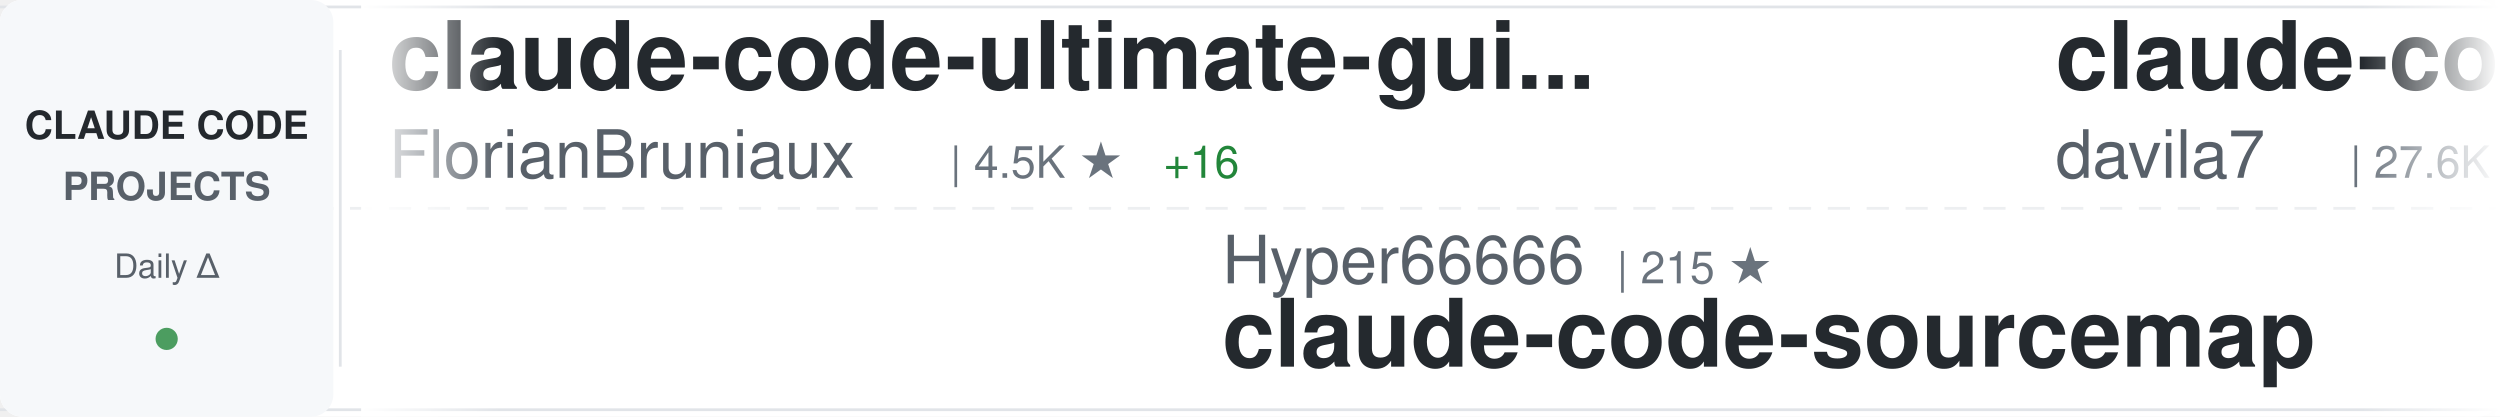
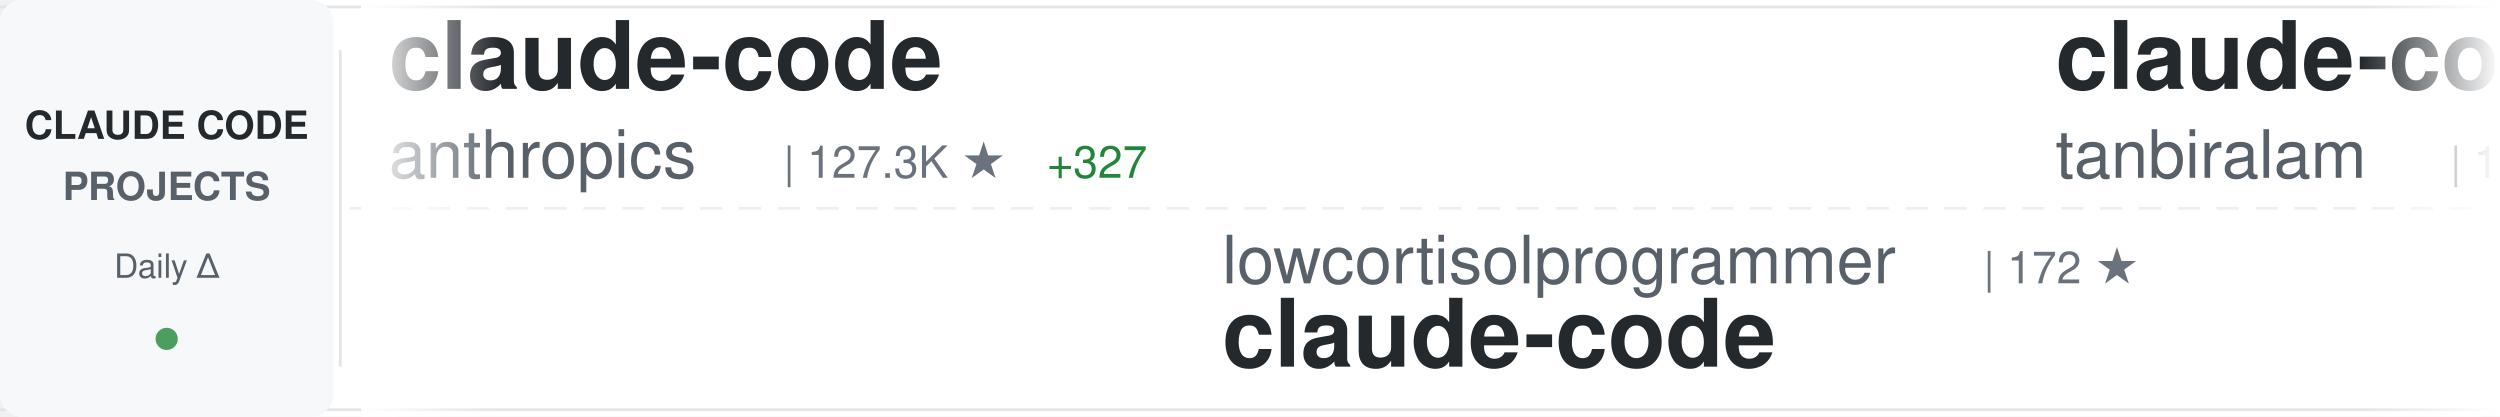
<svg xmlns="http://www.w3.org/2000/svg" width="900" height="150">
  <defs>
    <linearGradient id="awesomeLeftFade" x1="0%" y1="0%" x2="100%" y2="0%">
      <stop offset="0%" style="stop-color:#ffffff;stop-opacity:1" />
      <stop offset="100%" style="stop-color:#ffffff;stop-opacity:0" />
    </linearGradient>
    <linearGradient id="awesomeRightFade" x1="0%" y1="0%" x2="100%" y2="0%">
      <stop offset="0%" style="stop-color:#ffffff;stop-opacity:0" />
      <stop offset="100%" style="stop-color:#ffffff;stop-opacity:1" />
    </linearGradient>
  </defs>
  <rect width="900" height="150" fill="#ffffff" rx="8" />
  <rect x="0" y="2" width="900" height="1" fill="#e1e4e8" />
  <rect x="0" y="147" width="900" height="1" fill="#e1e4e8" />
  <line x1="0" y1="75" x2="900" y2="75" stroke="#e1e4e8" stroke-width="1" stroke-dasharray="8 6" opacity="0.6" />
  <rect x="0" y="0" width="120" height="150" fill="#f6f8fa" rx="8" />
  <text x="60" y="50" font-family="-apple-system, BlinkMacSystemFont, 'Segoe UI', Helvetica, Arial, sans-serif" font-size="14" font-weight="600" fill="#24292e" text-anchor="middle">CLAUDE CODE</text>
  <text x="60" y="72" font-family="-apple-system, BlinkMacSystemFont, 'Segoe UI', Helvetica, Arial, sans-serif" font-size="14" font-weight="600" fill="#586069" text-anchor="middle">PROJECTS</text>
  <text x="60" y="100" font-family="-apple-system, BlinkMacSystemFont, 'Segoe UI', Helvetica, Arial, sans-serif" font-size="12" font-weight="500" fill="#586069" text-anchor="middle">Daily Δ</text>
  <circle cx="60" cy="122" r="4" fill="#22863a" opacity="0.8" />
  <rect x="122" y="18" width="1" height="114" fill="#e1e4e8" />
  <clipPath id="awesomeTickerClip">
    <rect x="130" y="0" width="770" height="150" />
  </clipPath>
  <g clip-path="url(#awesomeTickerClip)">
    <g id="awesomeTickerItems">
      <animateTransform attributeName="transform" attributeType="XML" type="translate" from="0 0" to="-3000 0" dur="54s" repeatCount="indefinite" />
      <g transform="translate(0, 0)">
-         <text x="140" y="32" font-family="-apple-system, BlinkMacSystemFont, 'Segoe UI', Helvetica, Arial, sans-serif" font-size="34" font-weight="600" fill="#24292e">claude-code-ultimate-gui...</text>
-         <text x="140" y="64" font-family="-apple-system, BlinkMacSystemFont, 'Segoe UI', Helvetica, Arial, sans-serif" font-size="24" font-weight="400" fill="#586069">FlorianBruniaux</text>
-         <text x="342" y="64" font-family="-apple-system, BlinkMacSystemFont, 'Segoe UI', Helvetica, Arial, sans-serif" font-size="16" font-weight="500" fill="#6a737d">| 4.5K ★</text>
-         <text x="419" y="64" font-family="-apple-system, BlinkMacSystemFont, 'Segoe UI', Helvetica, Arial, sans-serif" font-size="16" font-weight="500" fill="#22863a"> +16</text>
+         <text x="140" y="32" font-family="-apple-system, BlinkMacSystemFont, 'Segoe UI', Helvetica, Arial, sans-serif" font-size="34" font-weight="600" fill="#24292e">claude-code</text>
+         <text x="140" y="64" font-family="-apple-system, BlinkMacSystemFont, 'Segoe UI', Helvetica, Arial, sans-serif" font-size="24" font-weight="400" fill="#586069">anthropics</text>
+         <text x="282" y="64" font-family="-apple-system, BlinkMacSystemFont, 'Segoe UI', Helvetica, Arial, sans-serif" font-size="16" font-weight="500" fill="#6a737d">| 127.3K ★</text>
+         <text x="377" y="64" font-family="-apple-system, BlinkMacSystemFont, 'Segoe UI', Helvetica, Arial, sans-serif" font-size="16" font-weight="500" fill="#22863a"> +327</text>
      </g>
      <g transform="translate(300, 0)">
-         <text x="140" y="102" font-family="-apple-system, BlinkMacSystemFont, 'Segoe UI', Helvetica, Arial, sans-serif" font-size="24" font-weight="400" fill="#586069">Hyper66666</text>
-         <text x="282" y="102" font-family="-apple-system, BlinkMacSystemFont, 'Segoe UI', Helvetica, Arial, sans-serif" font-size="16" font-weight="500" fill="#6a737d">| 215 ★</text>
-         <text x="140" y="132" font-family="-apple-system, BlinkMacSystemFont, 'Segoe UI', Helvetica, Arial, sans-serif" font-size="34" font-weight="600" fill="#24292e">claude-code-sourcemap</text>
+         <text x="140" y="102" font-family="-apple-system, BlinkMacSystemFont, 'Segoe UI', Helvetica, Arial, sans-serif" font-size="24" font-weight="400" fill="#586069">lowcortisolprogrammer</text>
+         <text x="414" y="102" font-family="-apple-system, BlinkMacSystemFont, 'Segoe UI', Helvetica, Arial, sans-serif" font-size="16" font-weight="500" fill="#6a737d">| 172 ★</text>
+         <text x="140" y="132" font-family="-apple-system, BlinkMacSystemFont, 'Segoe UI', Helvetica, Arial, sans-serif" font-size="34" font-weight="600" fill="#24292e">claude-code</text>
      </g>
      <g transform="translate(600, 0)">
+         <text x="140" y="32" font-family="-apple-system, BlinkMacSystemFont, 'Segoe UI', Helvetica, Arial, sans-serif" font-size="34" font-weight="600" fill="#24292e">claude-code</text>
+         <text x="140" y="64" font-family="-apple-system, BlinkMacSystemFont, 'Segoe UI', Helvetica, Arial, sans-serif" font-size="24" font-weight="400" fill="#586069">tanbiralam</text>
+         <text x="282" y="64" font-family="-apple-system, BlinkMacSystemFont, 'Segoe UI', Helvetica, Arial, sans-serif" font-size="16" font-weight="500" fill="#6a737d">| 1.8K ★</text>
+         <text x="359" y="64" font-family="-apple-system, BlinkMacSystemFont, 'Segoe UI', Helvetica, Arial, sans-serif" font-size="16" font-weight="500" fill="#22863a"> +9</text>
+       </g>
+       <g transform="translate(900, 0)">
+         <text x="140" y="102" font-family="-apple-system, BlinkMacSystemFont, 'Segoe UI', Helvetica, Arial, sans-serif" font-size="24" font-weight="400" fill="#586069">xorespesp</text>
+         <text x="270" y="102" font-family="-apple-system, BlinkMacSystemFont, 'Segoe UI', Helvetica, Arial, sans-serif" font-size="16" font-weight="500" fill="#6a737d">| 225 ★</text>
+         <text x="140" y="132" font-family="-apple-system, BlinkMacSystemFont, 'Segoe UI', Helvetica, Arial, sans-serif" font-size="34" font-weight="600" fill="#24292e">claude-code</text>
+       </g>
+       <g transform="translate(1200, 0)">
+         <text x="140" y="32" font-family="-apple-system, BlinkMacSystemFont, 'Segoe UI', Helvetica, Arial, sans-serif" font-size="34" font-weight="600" fill="#24292e">claude-code-hub</text>
+         <text x="140" y="64" font-family="-apple-system, BlinkMacSystemFont, 'Segoe UI', Helvetica, Arial, sans-serif" font-size="24" font-weight="400" fill="#586069">ding113</text>
+         <text x="246" y="64" font-family="-apple-system, BlinkMacSystemFont, 'Segoe UI', Helvetica, Arial, sans-serif" font-size="16" font-weight="500" fill="#6a737d">| 2.9K ★</text>
+         <text x="323" y="64" font-family="-apple-system, BlinkMacSystemFont, 'Segoe UI', Helvetica, Arial, sans-serif" font-size="16" font-weight="500" fill="#22863a"> +7</text>
+       </g>
+       <g transform="translate(1500, 0)">
+         <text x="140" y="102" font-family="-apple-system, BlinkMacSystemFont, 'Segoe UI', Helvetica, Arial, sans-serif" font-size="24" font-weight="400" fill="#586069">RishabhK103</text>
+         <text x="294" y="102" font-family="-apple-system, BlinkMacSystemFont, 'Segoe UI', Helvetica, Arial, sans-serif" font-size="16" font-weight="500" fill="#6a737d">| 85 ★</text>
+         <text x="140" y="132" font-family="-apple-system, BlinkMacSystemFont, 'Segoe UI', Helvetica, Arial, sans-serif" font-size="34" font-weight="600" fill="#24292e">claude-code</text>
+       </g>
+       <g transform="translate(1800, 0)">
        <text x="140" y="32" font-family="-apple-system, BlinkMacSystemFont, 'Segoe UI', Helvetica, Arial, sans-serif" font-size="34" font-weight="600" fill="#24292e">claude-code-templates</text>
        <text x="140" y="64" font-family="-apple-system, BlinkMacSystemFont, 'Segoe UI', Helvetica, Arial, sans-serif" font-size="24" font-weight="400" fill="#586069">davila7</text>
        <text x="246" y="64" font-family="-apple-system, BlinkMacSystemFont, 'Segoe UI', Helvetica, Arial, sans-serif" font-size="16" font-weight="500" fill="#6a737d">| 27.6K ★</text>
-         <text x="332" y="64" font-family="-apple-system, BlinkMacSystemFont, 'Segoe UI', Helvetica, Arial, sans-serif" font-size="16" font-weight="500" fill="#22863a"> +30</text>
-       </g>
-       <g transform="translate(900, 0)">
-         <text x="140" y="102" font-family="-apple-system, BlinkMacSystemFont, 'Segoe UI', Helvetica, Arial, sans-serif" font-size="24" font-weight="400" fill="#586069">affaan-m</text>
-         <text x="258" y="102" font-family="-apple-system, BlinkMacSystemFont, 'Segoe UI', Helvetica, Arial, sans-serif" font-size="16" font-weight="500" fill="#6a737d">| 196.9K ★</text>
-         <text x="353" y="102" font-family="-apple-system, BlinkMacSystemFont, 'Segoe UI', Helvetica, Arial, sans-serif" font-size="16" font-weight="500" fill="#22863a"> +1.3K</text>
-         <text x="140" y="132" font-family="-apple-system, BlinkMacSystemFont, 'Segoe UI', Helvetica, Arial, sans-serif" font-size="34" font-weight="600" fill="#24292e">ECC</text>
-       </g>
-       <g transform="translate(1200, 0)">
-         <text x="140" y="32" font-family="-apple-system, BlinkMacSystemFont, 'Segoe UI', Helvetica, Arial, sans-serif" font-size="34" font-weight="600" fill="#24292e">Claude-Code</text>
-         <text x="140" y="64" font-family="-apple-system, BlinkMacSystemFont, 'Segoe UI', Helvetica, Arial, sans-serif" font-size="24" font-weight="400" fill="#586069">KPR111</text>
-         <text x="234" y="64" font-family="-apple-system, BlinkMacSystemFont, 'Segoe UI', Helvetica, Arial, sans-serif" font-size="16" font-weight="500" fill="#6a737d">| 18 ★</text>
-       </g>
-       <g transform="translate(1500, 0)">
-         <text x="140" y="102" font-family="-apple-system, BlinkMacSystemFont, 'Segoe UI', Helvetica, Arial, sans-serif" font-size="24" font-weight="400" fill="#586069">hangsman</text>
-         <text x="258" y="102" font-family="-apple-system, BlinkMacSystemFont, 'Segoe UI', Helvetica, Arial, sans-serif" font-size="16" font-weight="500" fill="#6a737d">| 782 ★</text>
-         <text x="140" y="132" font-family="-apple-system, BlinkMacSystemFont, 'Segoe UI', Helvetica, Arial, sans-serif" font-size="34" font-weight="600" fill="#24292e">claude-code-source</text>
-       </g>
-       <g transform="translate(1800, 0)">
-         <text x="140" y="32" font-family="-apple-system, BlinkMacSystemFont, 'Segoe UI', Helvetica, Arial, sans-serif" font-size="34" font-weight="600" fill="#24292e">claude-code-workflows</text>
-         <text x="140" y="64" font-family="-apple-system, BlinkMacSystemFont, 'Segoe UI', Helvetica, Arial, sans-serif" font-size="24" font-weight="400" fill="#586069">OneRedOak</text>
-         <text x="270" y="64" font-family="-apple-system, BlinkMacSystemFont, 'Segoe UI', Helvetica, Arial, sans-serif" font-size="16" font-weight="500" fill="#6a737d">| 3.8K ★</text>
+         <text x="332" y="64" font-family="-apple-system, BlinkMacSystemFont, 'Segoe UI', Helvetica, Arial, sans-serif" font-size="16" font-weight="500" fill="#22863a"> +29</text>
      </g>
      <g transform="translate(2100, 0)">
-         <text x="140" y="102" font-family="-apple-system, BlinkMacSystemFont, 'Segoe UI', Helvetica, Arial, sans-serif" font-size="24" font-weight="400" fill="#586069">repowise-dev</text>
-         <text x="306" y="102" font-family="-apple-system, BlinkMacSystemFont, 'Segoe UI', Helvetica, Arial, sans-serif" font-size="16" font-weight="500" fill="#6a737d">| 1.1K ★</text>
-         <text x="383" y="102" font-family="-apple-system, BlinkMacSystemFont, 'Segoe UI', Helvetica, Arial, sans-serif" font-size="16" font-weight="500" fill="#22863a"> +2</text>
-         <text x="140" y="132" font-family="-apple-system, BlinkMacSystemFont, 'Segoe UI', Helvetica, Arial, sans-serif" font-size="34" font-weight="600" fill="#24292e">claude-code-prompts</text>
+         <text x="140" y="102" font-family="-apple-system, BlinkMacSystemFont, 'Segoe UI', Helvetica, Arial, sans-serif" font-size="24" font-weight="400" fill="#586069">anthropics</text>
+         <text x="282" y="102" font-family="-apple-system, BlinkMacSystemFont, 'Segoe UI', Helvetica, Arial, sans-serif" font-size="16" font-weight="500" fill="#6a737d">| 142.7K ★</text>
+         <text x="377" y="102" font-family="-apple-system, BlinkMacSystemFont, 'Segoe UI', Helvetica, Arial, sans-serif" font-size="16" font-weight="500" fill="#22863a"> +849</text>
+         <text x="140" y="132" font-family="-apple-system, BlinkMacSystemFont, 'Segoe UI', Helvetica, Arial, sans-serif" font-size="34" font-weight="600" fill="#24292e">skills</text>
      </g>
      <g transform="translate(2400, 0)">
-         <text x="140" y="32" font-family="-apple-system, BlinkMacSystemFont, 'Segoe UI', Helvetica, Arial, sans-serif" font-size="34" font-weight="600" fill="#24292e">antigravity-awesome-skil...</text>
-         <text x="140" y="64" font-family="-apple-system, BlinkMacSystemFont, 'Segoe UI', Helvetica, Arial, sans-serif" font-size="24" font-weight="400" fill="#586069">sickn33</text>
-         <text x="246" y="64" font-family="-apple-system, BlinkMacSystemFont, 'Segoe UI', Helvetica, Arial, sans-serif" font-size="16" font-weight="500" fill="#6a737d">| 39.0K ★</text>
-         <text x="332" y="64" font-family="-apple-system, BlinkMacSystemFont, 'Segoe UI', Helvetica, Arial, sans-serif" font-size="16" font-weight="500" fill="#22863a"> +121</text>
+         <text x="140" y="32" font-family="-apple-system, BlinkMacSystemFont, 'Segoe UI', Helvetica, Arial, sans-serif" font-size="34" font-weight="600" fill="#24292e">claude-code-prompts</text>
+         <text x="140" y="64" font-family="-apple-system, BlinkMacSystemFont, 'Segoe UI', Helvetica, Arial, sans-serif" font-size="24" font-weight="400" fill="#586069">repowise-dev</text>
+         <text x="306" y="64" font-family="-apple-system, BlinkMacSystemFont, 'Segoe UI', Helvetica, Arial, sans-serif" font-size="16" font-weight="500" fill="#6a737d">| 1.1K ★</text>
+         <text x="383" y="64" font-family="-apple-system, BlinkMacSystemFont, 'Segoe UI', Helvetica, Arial, sans-serif" font-size="16" font-weight="500" fill="#22863a"> +3</text>
      </g>
      <g transform="translate(2700, 0)">
-         <text x="140" y="102" font-family="-apple-system, BlinkMacSystemFont, 'Segoe UI', Helvetica, Arial, sans-serif" font-size="24" font-weight="400" fill="#586069">ChinaSiro</text>
-         <text x="270" y="102" font-family="-apple-system, BlinkMacSystemFont, 'Segoe UI', Helvetica, Arial, sans-serif" font-size="16" font-weight="500" fill="#6a737d">| 9.3K ★</text>
-         <text x="347" y="102" font-family="-apple-system, BlinkMacSystemFont, 'Segoe UI', Helvetica, Arial, sans-serif" font-size="16" font-weight="500" fill="#22863a"> +6</text>
-         <text x="140" y="132" font-family="-apple-system, BlinkMacSystemFont, 'Segoe UI', Helvetica, Arial, sans-serif" font-size="34" font-weight="600" fill="#24292e">claude-code-sourcemap</text>
+         <text x="140" y="102" font-family="-apple-system, BlinkMacSystemFont, 'Segoe UI', Helvetica, Arial, sans-serif" font-size="24" font-weight="400" fill="#586069">wshobson</text>
+         <text x="258" y="102" font-family="-apple-system, BlinkMacSystemFont, 'Segoe UI', Helvetica, Arial, sans-serif" font-size="16" font-weight="500" fill="#6a737d">| 36.1K ★</text>
+         <text x="344" y="102" font-family="-apple-system, BlinkMacSystemFont, 'Segoe UI', Helvetica, Arial, sans-serif" font-size="16" font-weight="500" fill="#22863a"> +60</text>
+         <text x="140" y="132" font-family="-apple-system, BlinkMacSystemFont, 'Segoe UI', Helvetica, Arial, sans-serif" font-size="34" font-weight="600" fill="#24292e">agents</text>
      </g>
      <g transform="translate(3000, 0)">
-         <text x="140" y="32" font-family="-apple-system, BlinkMacSystemFont, 'Segoe UI', Helvetica, Arial, sans-serif" font-size="34" font-weight="600" fill="#24292e">claude-code-ultimate-gui...</text>
-         <text x="140" y="64" font-family="-apple-system, BlinkMacSystemFont, 'Segoe UI', Helvetica, Arial, sans-serif" font-size="24" font-weight="400" fill="#586069">FlorianBruniaux</text>
-         <text x="342" y="64" font-family="-apple-system, BlinkMacSystemFont, 'Segoe UI', Helvetica, Arial, sans-serif" font-size="16" font-weight="500" fill="#6a737d">| 4.5K ★</text>
-         <text x="419" y="64" font-family="-apple-system, BlinkMacSystemFont, 'Segoe UI', Helvetica, Arial, sans-serif" font-size="16" font-weight="500" fill="#22863a"> +16</text>
+         <text x="140" y="32" font-family="-apple-system, BlinkMacSystemFont, 'Segoe UI', Helvetica, Arial, sans-serif" font-size="34" font-weight="600" fill="#24292e">claude-code</text>
+         <text x="140" y="64" font-family="-apple-system, BlinkMacSystemFont, 'Segoe UI', Helvetica, Arial, sans-serif" font-size="24" font-weight="400" fill="#586069">anthropics</text>
+         <text x="282" y="64" font-family="-apple-system, BlinkMacSystemFont, 'Segoe UI', Helvetica, Arial, sans-serif" font-size="16" font-weight="500" fill="#6a737d">| 127.3K ★</text>
+         <text x="377" y="64" font-family="-apple-system, BlinkMacSystemFont, 'Segoe UI', Helvetica, Arial, sans-serif" font-size="16" font-weight="500" fill="#22863a"> +327</text>
      </g>
      <g transform="translate(3300, 0)">
-         <text x="140" y="102" font-family="-apple-system, BlinkMacSystemFont, 'Segoe UI', Helvetica, Arial, sans-serif" font-size="24" font-weight="400" fill="#586069">Hyper66666</text>
-         <text x="282" y="102" font-family="-apple-system, BlinkMacSystemFont, 'Segoe UI', Helvetica, Arial, sans-serif" font-size="16" font-weight="500" fill="#6a737d">| 215 ★</text>
-         <text x="140" y="132" font-family="-apple-system, BlinkMacSystemFont, 'Segoe UI', Helvetica, Arial, sans-serif" font-size="34" font-weight="600" fill="#24292e">claude-code-sourcemap</text>
+         <text x="140" y="102" font-family="-apple-system, BlinkMacSystemFont, 'Segoe UI', Helvetica, Arial, sans-serif" font-size="24" font-weight="400" fill="#586069">lowcortisolprogrammer</text>
+         <text x="414" y="102" font-family="-apple-system, BlinkMacSystemFont, 'Segoe UI', Helvetica, Arial, sans-serif" font-size="16" font-weight="500" fill="#6a737d">| 172 ★</text>
+         <text x="140" y="132" font-family="-apple-system, BlinkMacSystemFont, 'Segoe UI', Helvetica, Arial, sans-serif" font-size="34" font-weight="600" fill="#24292e">claude-code</text>
      </g>
      <g transform="translate(3600, 0)">
-         <text x="140" y="32" font-family="-apple-system, BlinkMacSystemFont, 'Segoe UI', Helvetica, Arial, sans-serif" font-size="34" font-weight="600" fill="#24292e">claude-code-templates</text>
-         <text x="140" y="64" font-family="-apple-system, BlinkMacSystemFont, 'Segoe UI', Helvetica, Arial, sans-serif" font-size="24" font-weight="400" fill="#586069">davila7</text>
-         <text x="246" y="64" font-family="-apple-system, BlinkMacSystemFont, 'Segoe UI', Helvetica, Arial, sans-serif" font-size="16" font-weight="500" fill="#6a737d">| 27.6K ★</text>
-         <text x="332" y="64" font-family="-apple-system, BlinkMacSystemFont, 'Segoe UI', Helvetica, Arial, sans-serif" font-size="16" font-weight="500" fill="#22863a"> +30</text>
+         <text x="140" y="32" font-family="-apple-system, BlinkMacSystemFont, 'Segoe UI', Helvetica, Arial, sans-serif" font-size="34" font-weight="600" fill="#24292e">claude-code</text>
+         <text x="140" y="64" font-family="-apple-system, BlinkMacSystemFont, 'Segoe UI', Helvetica, Arial, sans-serif" font-size="24" font-weight="400" fill="#586069">tanbiralam</text>
+         <text x="282" y="64" font-family="-apple-system, BlinkMacSystemFont, 'Segoe UI', Helvetica, Arial, sans-serif" font-size="16" font-weight="500" fill="#6a737d">| 1.8K ★</text>
+         <text x="359" y="64" font-family="-apple-system, BlinkMacSystemFont, 'Segoe UI', Helvetica, Arial, sans-serif" font-size="16" font-weight="500" fill="#22863a"> +9</text>
      </g>
      <g transform="translate(3900, 0)">
-         <text x="140" y="102" font-family="-apple-system, BlinkMacSystemFont, 'Segoe UI', Helvetica, Arial, sans-serif" font-size="24" font-weight="400" fill="#586069">affaan-m</text>
-         <text x="258" y="102" font-family="-apple-system, BlinkMacSystemFont, 'Segoe UI', Helvetica, Arial, sans-serif" font-size="16" font-weight="500" fill="#6a737d">| 196.9K ★</text>
-         <text x="353" y="102" font-family="-apple-system, BlinkMacSystemFont, 'Segoe UI', Helvetica, Arial, sans-serif" font-size="16" font-weight="500" fill="#22863a"> +1.3K</text>
-         <text x="140" y="132" font-family="-apple-system, BlinkMacSystemFont, 'Segoe UI', Helvetica, Arial, sans-serif" font-size="34" font-weight="600" fill="#24292e">ECC</text>
+         <text x="140" y="102" font-family="-apple-system, BlinkMacSystemFont, 'Segoe UI', Helvetica, Arial, sans-serif" font-size="24" font-weight="400" fill="#586069">xorespesp</text>
+         <text x="270" y="102" font-family="-apple-system, BlinkMacSystemFont, 'Segoe UI', Helvetica, Arial, sans-serif" font-size="16" font-weight="500" fill="#6a737d">| 225 ★</text>
+         <text x="140" y="132" font-family="-apple-system, BlinkMacSystemFont, 'Segoe UI', Helvetica, Arial, sans-serif" font-size="34" font-weight="600" fill="#24292e">claude-code</text>
      </g>
    </g>
  </g>
  <rect x="130" y="0" width="50" height="150" fill="url(#awesomeLeftFade)" />
  <rect x="850" y="0" width="50" height="150" fill="url(#awesomeRightFade)" />
</svg>
